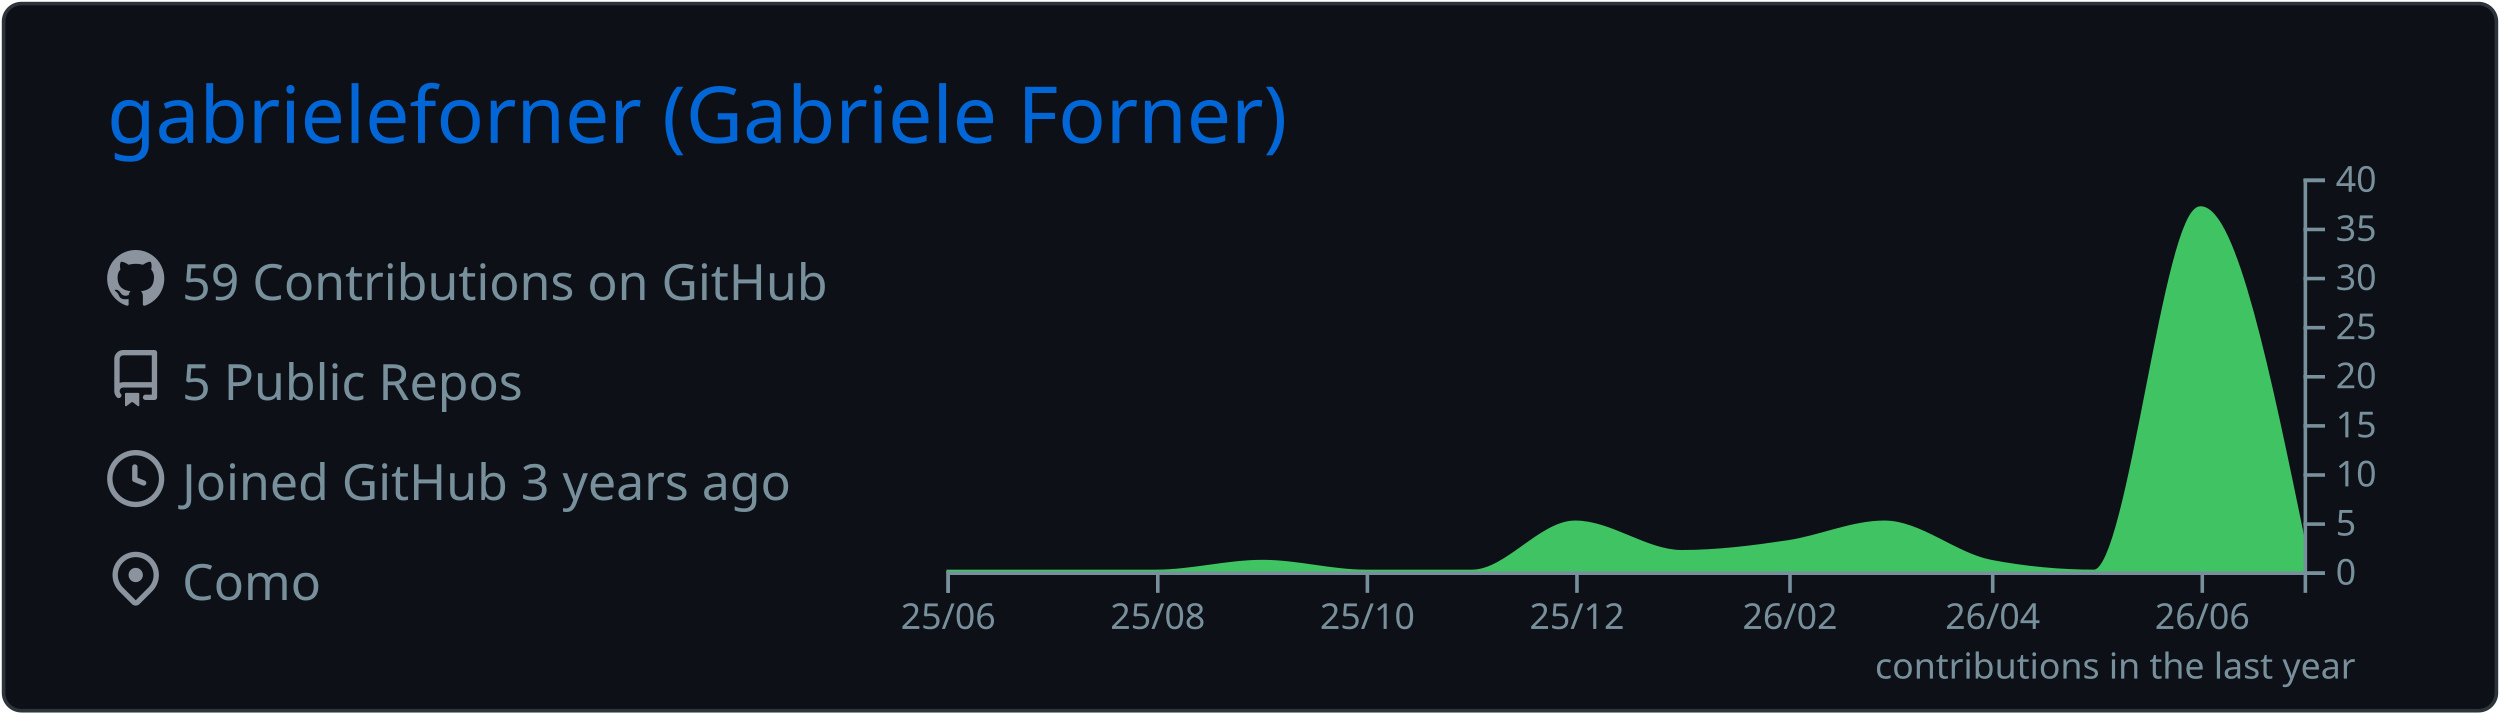
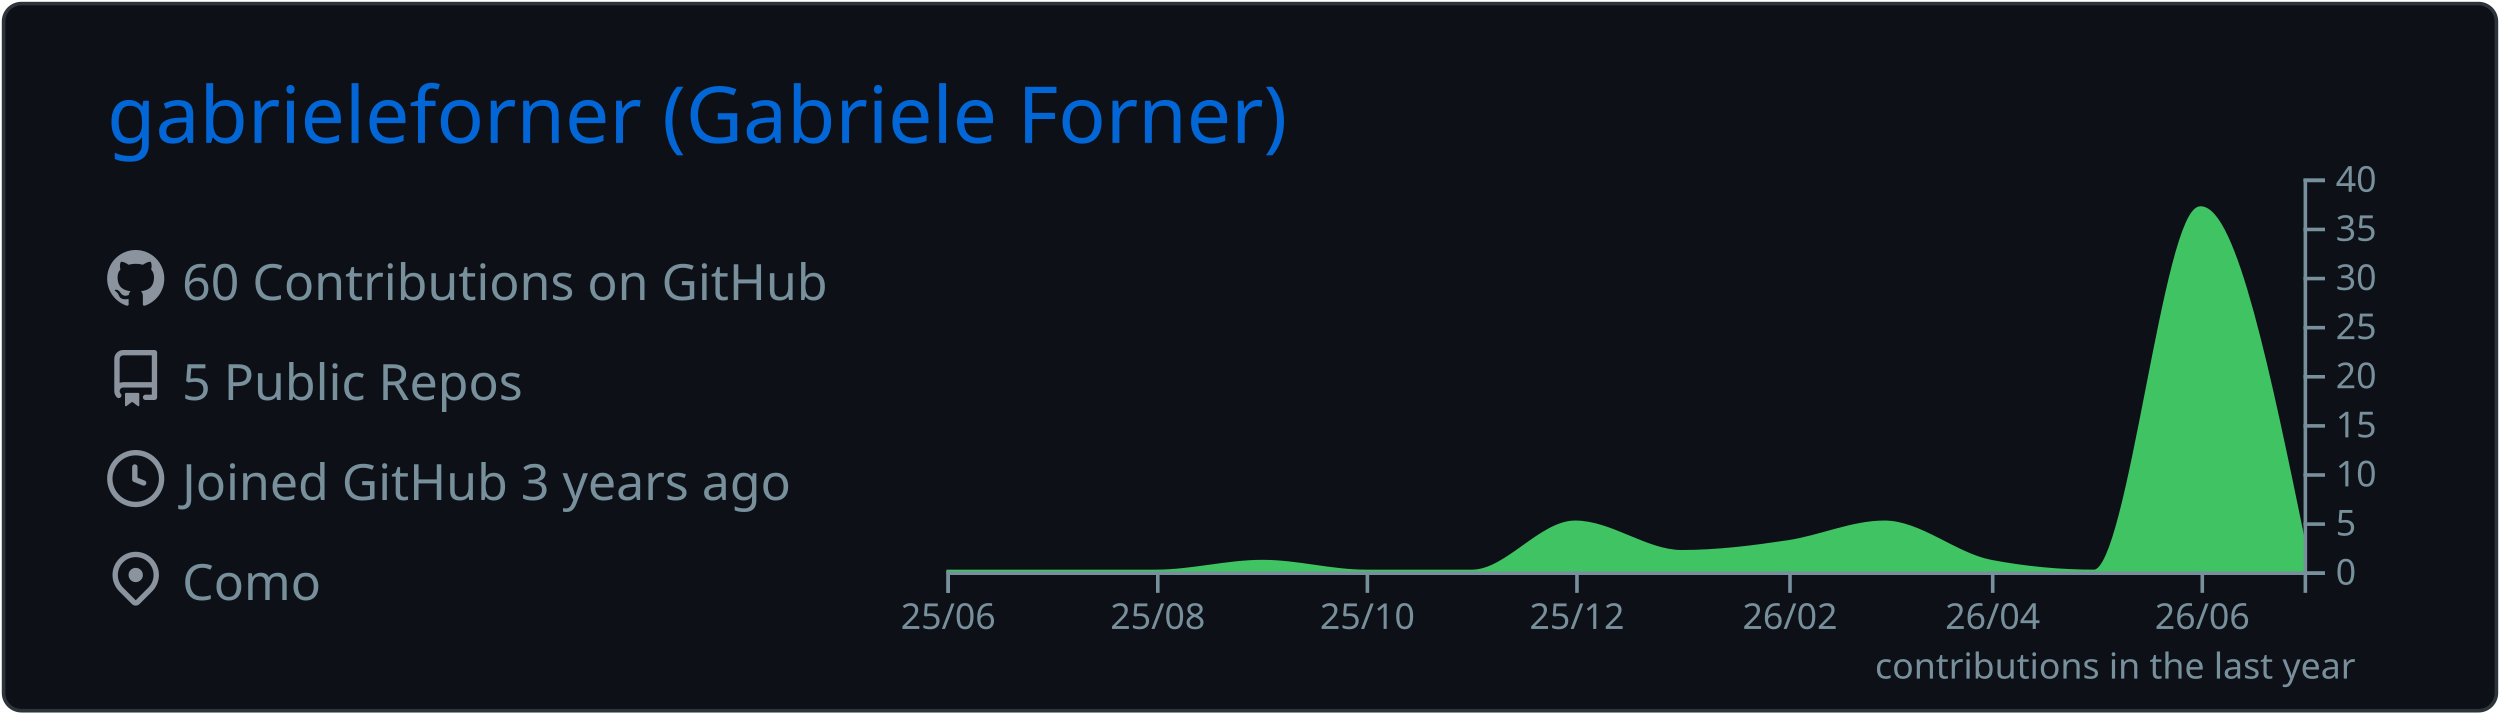
<svg xmlns="http://www.w3.org/2000/svg" width="700" height="200" viewBox="0 0 700 200">
  <style>* {
          font-family: 'Segoe UI', Ubuntu, "Helvetica Neue", Sans-Serif
        }</style>
  <rect x="1" y="1" rx="5" ry="5" height="99%" width="99.714%" stroke="#2e343b" stroke-width="1" fill="#0d1117" stroke-opacity="1" />
  <text x="30" y="40" style="font-size: 22px; fill: #0366d6;">gabrieleforner (Gabriele Forner)</text>
  <g transform="translate(0,40)">
    <g transform="translate(30,30)">
      <g transform="translate(0,0)" width="14" height="14" fill="#8b949e">
        <path fill-rule="evenodd" d="M8 0C3.58 0 0 3.58 0 8c0 3.54 2.29 6.53 5.47 7.59.4.07.55-.17.55-.38 0-.19-.01-.82-.01-1.49-2.01.37-2.53-.49-2.69-.94-.09-.23-.48-.94-.82-1.13-.28-.15-.68-.52-.01-.53.63-.01 1.08.58 1.23.82.72 1.21 1.87.87 2.33.66.07-.52.28-.87.51-1.07-1.78-.2-3.64-.89-3.64-3.95 0-.87.31-1.59.82-2.15-.08-.2-.36-1.02.08-2.12 0 0 .67-.21 2.2.82.64-.18 1.32-.27 2-.27.68 0 1.36.09 2 .27 1.53-1.04 2.2-.82 2.2-.82.44 1.1.16 1.92.08 2.12.51.56.82 1.27.82 2.15 0 3.07-1.87 3.75-3.65 3.95.29.25.54.73.54 1.48 0 1.07-.01 1.93-.01 2.2 0 .21.15.46.55.38A8.013 8.013 0 0016 8c0-4.42-3.58-8-8-8z" />
      </g>
      <g transform="translate(0,28)" width="14" height="14" fill="#8b949e">
        <path fill-rule="evenodd" d="M2 2.5A2.5 2.5 0 014.5 0h8.75a.75.75 0 01.75.75v12.5a.75.75 0 01-.75.75h-2.5a.75.75 0 110-1.5h1.75v-2h-8a1 1 0 00-.714 1.7.75.75 0 01-1.072 1.05A2.495 2.495 0 012 11.5v-9zm10.5-1V9h-8c-.356 0-.694.074-1 .208V2.5a1 1 0 011-1h8zM5 12.25v3.25a.25.25 0 00.4.2l1.45-1.087a.25.25 0 01.3 0L8.6 15.7a.25.25 0 00.4-.2v-3.25a.25.25 0 00-.25-.25h-3.5a.25.25 0 00-.25.25z" />
      </g>
      <g transform="translate(0,56)" width="14" height="14" fill="#8b949e">
        <path fill-rule="evenodd" d="M1.5 8a6.5 6.5 0 1113 0 6.5 6.5 0 01-13 0zM8 0a8 8 0 100 16A8 8 0 008 0zm.5 4.75a.75.75 0 00-1.5 0v3.5a.75.75 0 00.471.696l2.5 1a.75.75 0 00.557-1.392L8.5 7.742V4.75z" />
      </g>
      <g transform="translate(0,84)" width="14" height="14" fill="#8b949e">
        <path fill-rule="evenodd" d="M11.536 3.464a5 5 0 010 7.072L8 14.07l-3.536-3.535a5 5 0 117.072-7.072v.001zm1.06 8.132a6.5 6.5 0 10-9.192 0l3.535 3.536a1.5 1.5 0 002.122 0l3.535-3.536zM8 9a2 2 0 100-4 2 2 0 000 4z" />
      </g>
-       <text x="21" y="14" style="fill: #77909c; font-size: 14px;">59 Contributions on GitHub</text>
+       <text x="21" y="14" style="fill: #77909c; font-size: 14px;">60 Contributions on GitHub</text>
      <text x="21" y="42" style="fill: #77909c; font-size: 14px;">5 Public Repos</text>
      <text x="21" y="70" style="fill: #77909c; font-size: 14px;">Joined GitHub 3 years ago</text>
      <text x="21" y="98" style="fill: #77909c; font-size: 14px;">Como</text>
    </g>
    <g color="#40c463" transform="translate(295,10)">
      <path transform="translate(-30,0)" stroke="#40c463" fill="#40c463" opacity="1" d="M0,110C9.62,110,19.241,110,28.861,110C38.802,110,48.743,110,58.684,110C68.624,110,78.565,107.25,88.506,107.25C98.127,107.25,107.747,110,117.367,110C127.308,110,137.249,110,147.19,110C156.81,110,166.43,96.25,176.051,96.25C185.992,96.25,195.932,104.5,205.873,104.5C215.814,104.5,225.755,103.252,235.696,101.75C244.675,100.394,253.654,96.25,262.633,96.25C272.574,96.25,282.515,105.356,292.456,107.25C302.076,109.083,311.696,110,321.316,110C331.257,110,341.198,8.25,351.139,8.25C360.759,8.25,370.38,55,380,101.75L380,110C370.38,110,360.759,110,351.139,110C341.198,110,331.257,110,321.316,110C311.696,110,302.076,110,292.456,110C282.515,110,272.574,110,262.633,110C253.654,110,244.675,110,235.696,110C225.755,110,215.814,110,205.873,110C195.932,110,185.992,110,176.051,110C166.43,110,156.81,110,147.19,110C137.249,110,127.308,110,117.367,110C107.747,110,98.127,110,88.506,110C78.565,110,68.624,110,58.684,110C48.743,110,38.802,110,28.861,110C19.241,110,9.62,110,0,110Z" />
      <g color="#77909c" transform="translate(-30,110)" fill="none" font-size="10" font-family="sans-serif" text-anchor="middle">
        <path class="domain" stroke="currentColor" d="M0.5,6V0.5H380.5V6" />
        <g class="tick" opacity="1" transform="translate(0.5,0)">
          <line stroke="currentColor" y2="6" />
          <text fill="currentColor" y="9" dy="0.71em">25/06</text>
        </g>
        <g class="tick" opacity="1" transform="translate(59.18354,0)">
          <line stroke="currentColor" y2="6" />
          <text fill="currentColor" y="9" dy="0.71em">25/08</text>
        </g>
        <g class="tick" opacity="1" transform="translate(117.8671,0)">
          <line stroke="currentColor" y2="6" />
          <text fill="currentColor" y="9" dy="0.71em">25/10</text>
        </g>
        <g class="tick" opacity="1" transform="translate(176.5506,0)">
          <line stroke="currentColor" y2="6" />
          <text fill="currentColor" y="9" dy="0.71em">25/12</text>
        </g>
        <g class="tick" opacity="1" transform="translate(236.1962,0)">
          <line stroke="currentColor" y2="6" />
          <text fill="currentColor" y="9" dy="0.71em">26/02</text>
        </g>
        <g class="tick" opacity="1" transform="translate(292.9557,0)">
          <line stroke="currentColor" y2="6" />
          <text fill="currentColor" y="9" dy="0.71em">26/04</text>
        </g>
        <g class="tick" opacity="1" transform="translate(351.6392,0)">
          <line stroke="currentColor" y2="6" />
          <text fill="currentColor" y="9" dy="0.71em">26/06</text>
        </g>
      </g>
      <g color="#77909c" transform="translate(350,0)" fill="none" font-size="10" font-family="sans-serif" text-anchor="start">
        <path class="domain" stroke="currentColor" d="M6,110.5H0.5V0.5H6" />
        <g class="tick" opacity="1" transform="translate(0,110.5)">
          <line stroke="currentColor" x2="6" />
          <text fill="currentColor" x="9" dy="0.32em">0</text>
        </g>
        <g class="tick" opacity="1" transform="translate(0,96.75)">
          <line stroke="currentColor" x2="6" />
          <text fill="currentColor" x="9" dy="0.32em">5</text>
        </g>
        <g class="tick" opacity="1" transform="translate(0,83)">
          <line stroke="currentColor" x2="6" />
          <text fill="currentColor" x="9" dy="0.32em">10</text>
        </g>
        <g class="tick" opacity="1" transform="translate(0,69.25)">
          <line stroke="currentColor" x2="6" />
          <text fill="currentColor" x="9" dy="0.32em">15</text>
        </g>
        <g class="tick" opacity="1" transform="translate(0,55.5)">
          <line stroke="currentColor" x2="6" />
          <text fill="currentColor" x="9" dy="0.32em">20</text>
        </g>
        <g class="tick" opacity="1" transform="translate(0,41.75)">
          <line stroke="currentColor" x2="6" />
          <text fill="currentColor" x="9" dy="0.32em">25</text>
        </g>
        <g class="tick" opacity="1" transform="translate(0,28)">
          <line stroke="currentColor" x2="6" />
          <text fill="currentColor" x="9" dy="0.32em">30</text>
        </g>
        <g class="tick" opacity="1" transform="translate(0,14.25)">
          <line stroke="currentColor" x2="6" />
          <text fill="currentColor" x="9" dy="0.32em">35</text>
        </g>
        <g class="tick" opacity="1" transform="translate(0,0.5)">
          <line stroke="currentColor" x2="6" />
          <text fill="currentColor" x="9" dy="0.32em">40</text>
        </g>
      </g>
      <g>
        <text y="140" x="230" style="fill: #77909c; font-size: 10px;">contributions in the last year</text>
      </g>
    </g>
  </g>
</svg>
